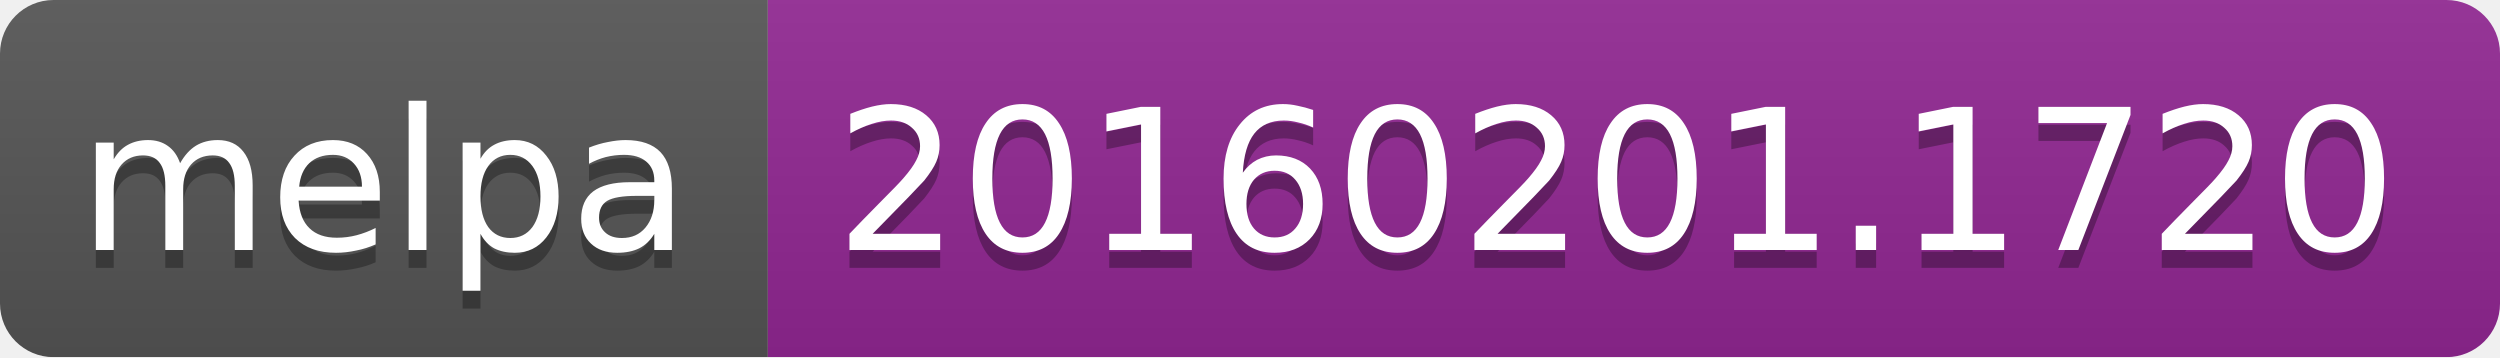
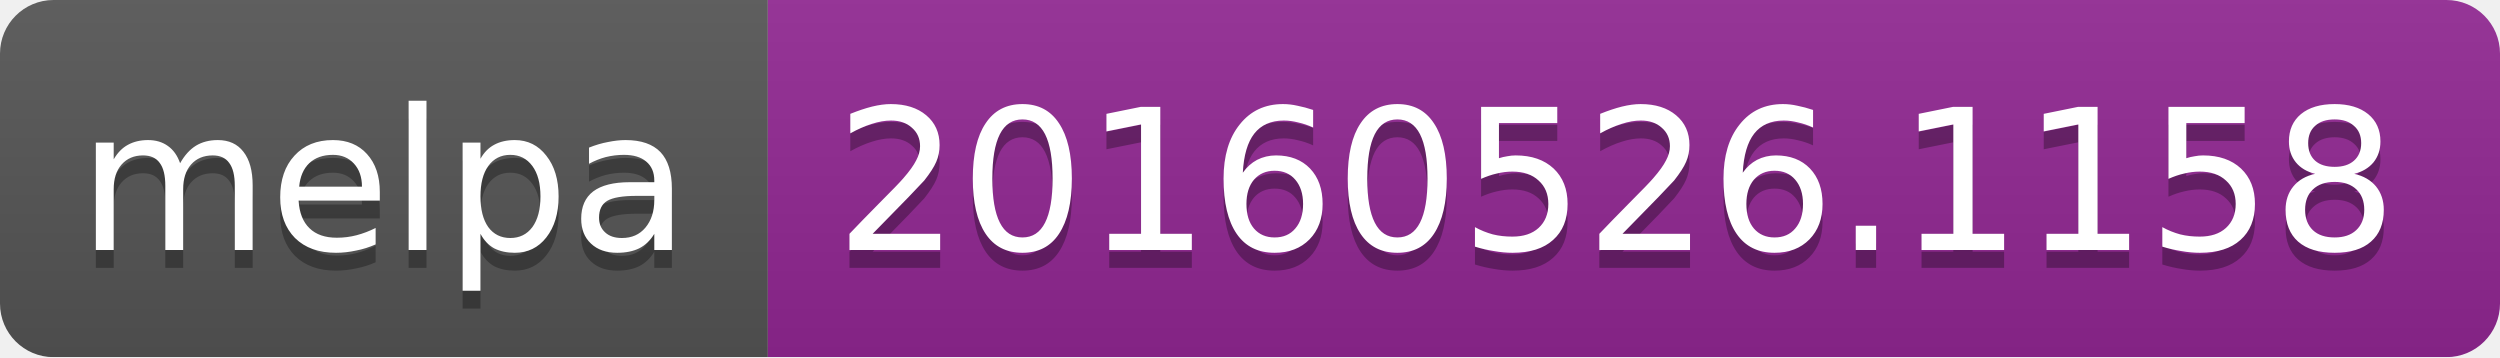
<svg xmlns="http://www.w3.org/2000/svg" width="140" height="20">
  <linearGradient id="b" x2="0" y2="100%">
    <stop offset="0" stop-color="#bbb" stop-opacity=".1" />
    <stop offset="1" stop-opacity=".1" />
  </linearGradient>
  <mask id="a">
    <rect width="140" height="20" rx="3" fill="#fff" />
  </mask>
  <g mask="url(#a)">
    <path fill="#555" d="M0 0h43v20H0z" />
    <path fill="#922793" d="M43 0h97v20H43z" />
    <path fill="url(#b)" d="M0 0h140v20H0z" />
  </g>
  <g fill="#fff" text-anchor="middle" font-family="DejaVu Sans,Verdana,Geneva,sans-serif" font-size="11">
    <text x="21.5" y="15" fill="#010101" fill-opacity=".3">melpa</text>
    <text x="21.5" y="14">melpa</text>
-     <text x="90.5" y="15" fill="#010101" fill-opacity=".3">20160201.1720</text>
-     <text x="90.5" y="14">20160201.1720</text>
+     <text x="90.5" y="15" fill="#010101" fill-opacity=".3">20160526.1158</text>
+     <text x="90.5" y="14">20160526.1158</text>
  </g>
</svg>
